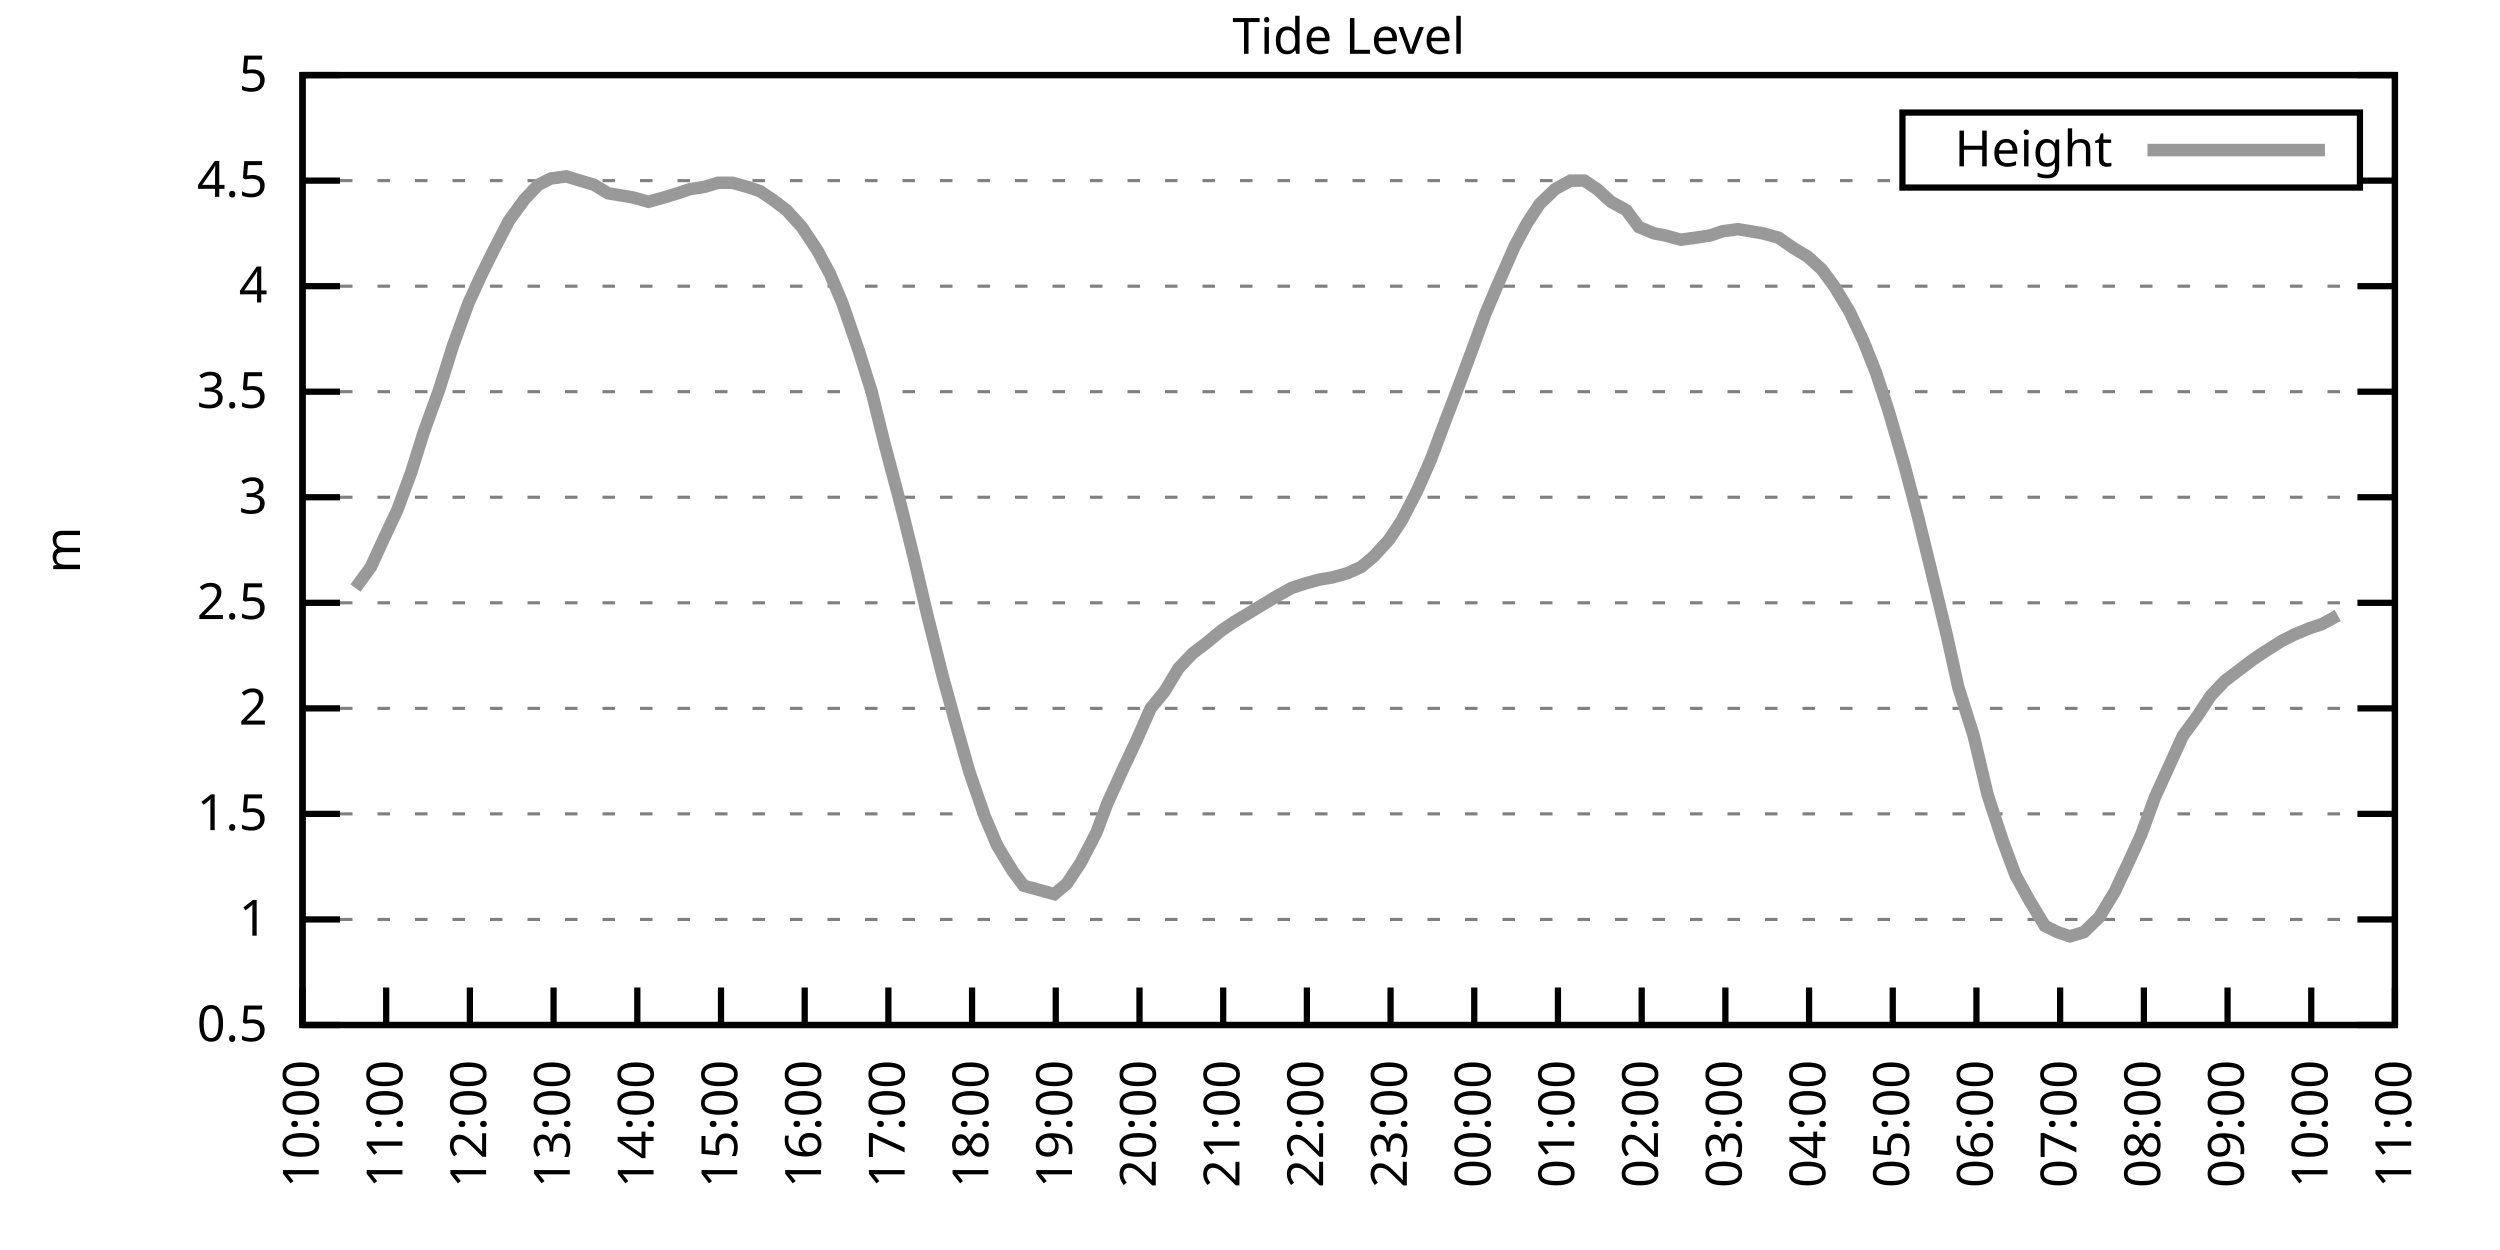
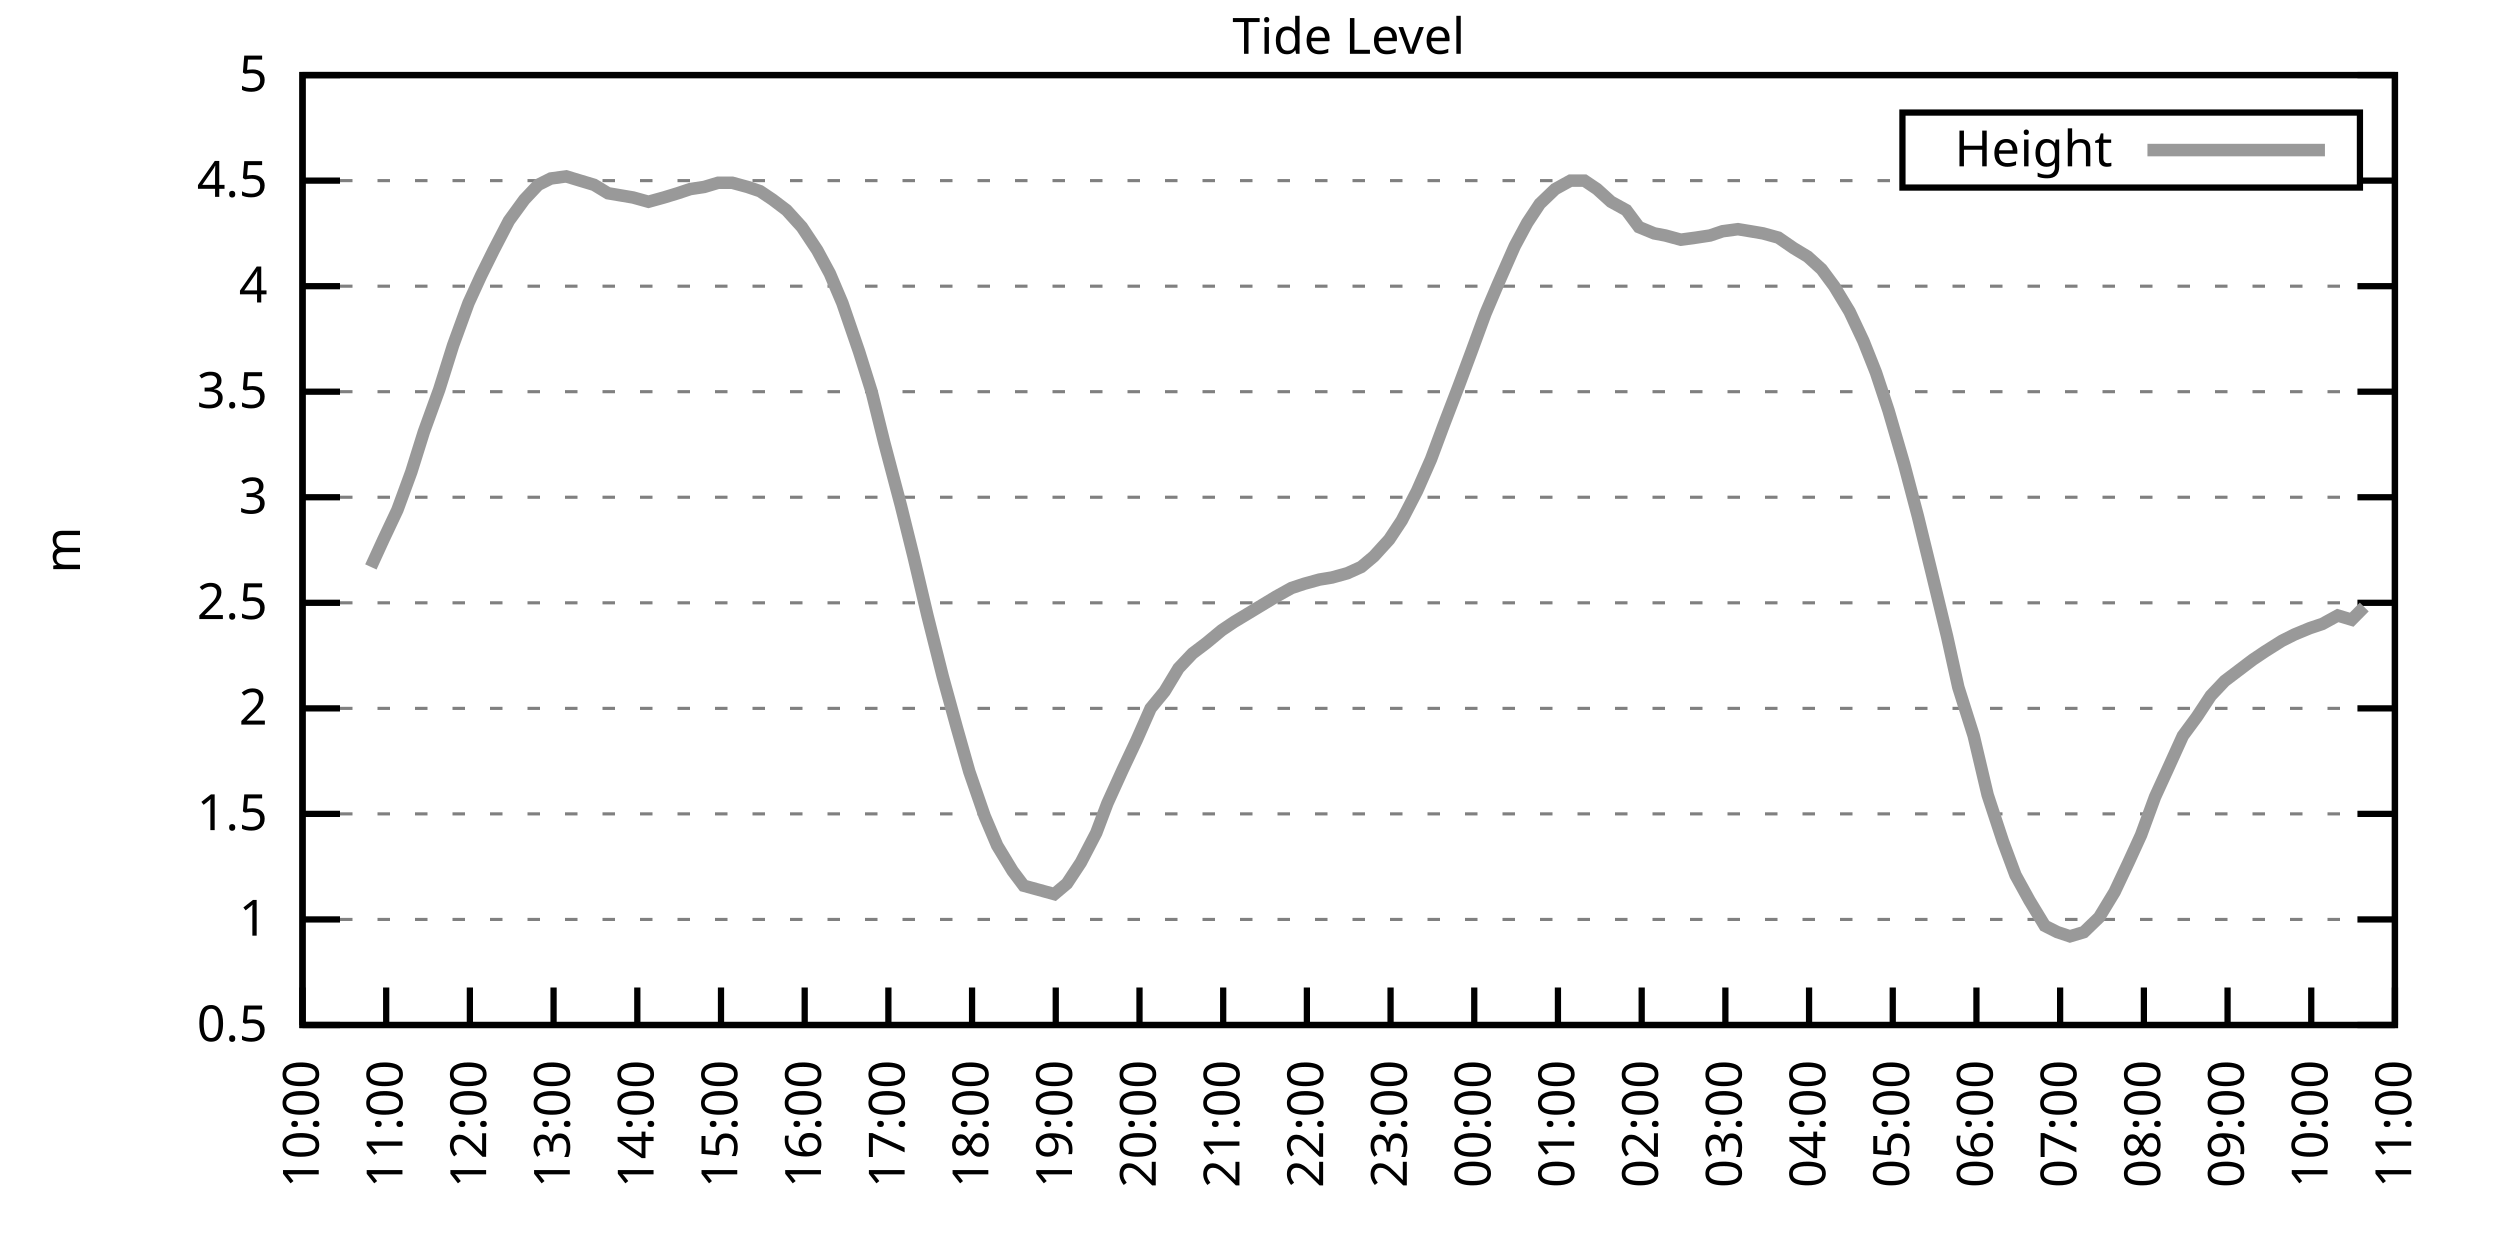
<svg xmlns="http://www.w3.org/2000/svg" xmlns:xlink="http://www.w3.org/1999/xlink" width="400" height="200" viewBox="0 0 400 200">
  <g id="gnuplot_canvas">
    <rect x="0" y="0" width="400" height="200" fill="none" />
    <defs>
      <circle id="gpDot" r="0.5" stroke-width="0.5" stroke="currentColor" />
      <path id="gpPt0" stroke-width="0.333" stroke="currentColor" d="M-1,0 h2 M0,-1 v2" />
      <path id="gpPt1" stroke-width="0.333" stroke="currentColor" d="M-1,-1 L1,1 M1,-1 L-1,1" />
      <path id="gpPt2" stroke-width="0.333" stroke="currentColor" d="M-1,0 L1,0 M0,-1 L0,1 M-1,-1 L1,1 M-1,1 L1,-1" />
      <rect id="gpPt3" stroke-width="0.333" stroke="currentColor" x="-1" y="-1" width="2" height="2" />
      <rect id="gpPt4" stroke-width="0.333" stroke="currentColor" fill="currentColor" x="-1" y="-1" width="2" height="2" />
      <circle id="gpPt5" stroke-width="0.333" stroke="currentColor" cx="0" cy="0" r="1" />
      <use xlink:href="#gpPt5" id="gpPt6" fill="currentColor" stroke="none" />
      <path id="gpPt7" stroke-width="0.333" stroke="currentColor" d="M0,-1.33 L-1.33,0.67 L1.33,0.67 z" />
      <use xlink:href="#gpPt7" id="gpPt8" fill="currentColor" stroke="none" />
      <use xlink:href="#gpPt7" id="gpPt9" stroke="currentColor" transform="rotate(180)" />
      <use xlink:href="#gpPt9" id="gpPt10" fill="currentColor" stroke="none" />
      <use xlink:href="#gpPt3" id="gpPt11" stroke="currentColor" transform="rotate(45)" />
      <use xlink:href="#gpPt11" id="gpPt12" fill="currentColor" stroke="none" />
      <path id="gpPt13" stroke-width="0.333" stroke="currentColor" d="M0,1.330 L1.265,0.411 L0.782,-1.067 L-0.782,-1.076 L-1.265,0.411 z" />
      <use xlink:href="#gpPt13" id="gpPt14" fill="currentColor" stroke="none" />
      <filter id="textbox" filterUnits="objectBoundingBox" x="0" y="0" height="1" width="1">
        <feFlood flood-color="white" flood-opacity="1" result="bgnd" />
        <feComposite in="SourceGraphic" in2="bgnd" operator="atop" />
      </filter>
      <filter id="greybox" filterUnits="objectBoundingBox" x="0" y="0" height="1" width="1">
        <feFlood flood-color="lightgrey" flood-opacity="1" result="grey" />
        <feComposite in="SourceGraphic" in2="grey" operator="atop" />
      </filter>
    </defs>
    <g fill="none" color="white" stroke="currentColor" stroke-width="1.00" stroke-linecap="butt" stroke-linejoin="miter">
</g>
    <g fill="none" color="black" stroke="currentColor" stroke-width="1.00" stroke-linecap="butt" stroke-linejoin="miter">
      <g stroke="none" shape-rendering="crispEdges">
        <polygon fill="rgb(255, 255, 255)" points="48.40,164.00 383.18,164.00 383.18,12.02 48.40,12.02 " />
      </g>
    </g>
    <g fill="none" color="black" stroke="currentColor" stroke-width="1.00" stroke-linecap="butt" stroke-linejoin="miter">
</g>
    <g fill="none" color="black" stroke="black" stroke-width="0.50" stroke-linecap="butt" stroke-linejoin="miter">
</g>
    <g fill="none" color="gray" stroke="currentColor" stroke-width="0.50" stroke-linecap="butt" stroke-linejoin="miter">
      <path stroke="gray" stroke-dasharray="2,4" class="gridline" d="M48.40,164.00 L383.19,164.00  " />
    </g>
    <g fill="none" color="gray" stroke="gray" stroke-width="1.00" stroke-linecap="butt" stroke-linejoin="miter">
</g>
    <g fill="none" color="black" stroke="currentColor" stroke-width="1.00" stroke-linecap="butt" stroke-linejoin="miter">
      <path stroke="black" d="M48.40,164.00 L54.40,164.00 M383.19,164.00 L377.19,164.00  " />
      <g transform="translate(42.80,166.60)" stroke="none" fill="black" font-family="Sans" font-size="8.00" text-anchor="end">
        <text>
          <tspan font-family="Sans"> 0.5</tspan>
        </text>
      </g>
    </g>
    <g fill="none" color="black" stroke="currentColor" stroke-width="1.00" stroke-linecap="butt" stroke-linejoin="miter">
</g>
    <g fill="none" color="black" stroke="black" stroke-width="0.50" stroke-linecap="butt" stroke-linejoin="miter">
</g>
    <g fill="none" color="gray" stroke="currentColor" stroke-width="0.50" stroke-linecap="butt" stroke-linejoin="miter">
      <path stroke="gray" stroke-dasharray="2,4" class="gridline" d="M48.40,147.11 L383.19,147.11  " />
    </g>
    <g fill="none" color="gray" stroke="gray" stroke-width="1.00" stroke-linecap="butt" stroke-linejoin="miter">
</g>
    <g fill="none" color="black" stroke="currentColor" stroke-width="1.00" stroke-linecap="butt" stroke-linejoin="miter">
      <path stroke="black" d="M48.40,147.11 L54.40,147.11 M383.19,147.11 L377.19,147.11  " />
      <g transform="translate(42.80,149.71)" stroke="none" fill="black" font-family="Sans" font-size="8.00" text-anchor="end">
        <text>
          <tspan font-family="Sans"> 1</tspan>
        </text>
      </g>
    </g>
    <g fill="none" color="black" stroke="currentColor" stroke-width="1.00" stroke-linecap="butt" stroke-linejoin="miter">
</g>
    <g fill="none" color="black" stroke="black" stroke-width="0.50" stroke-linecap="butt" stroke-linejoin="miter">
</g>
    <g fill="none" color="gray" stroke="currentColor" stroke-width="0.50" stroke-linecap="butt" stroke-linejoin="miter">
      <path stroke="gray" stroke-dasharray="2,4" class="gridline" d="M48.40,130.22 L383.19,130.22  " />
    </g>
    <g fill="none" color="gray" stroke="gray" stroke-width="1.00" stroke-linecap="butt" stroke-linejoin="miter">
</g>
    <g fill="none" color="black" stroke="currentColor" stroke-width="1.00" stroke-linecap="butt" stroke-linejoin="miter">
      <path stroke="black" d="M48.40,130.22 L54.40,130.22 M383.19,130.22 L377.19,130.22  " />
      <g transform="translate(42.80,132.82)" stroke="none" fill="black" font-family="Sans" font-size="8.00" text-anchor="end">
        <text>
          <tspan font-family="Sans"> 1.5</tspan>
        </text>
      </g>
    </g>
    <g fill="none" color="black" stroke="currentColor" stroke-width="1.00" stroke-linecap="butt" stroke-linejoin="miter">
</g>
    <g fill="none" color="black" stroke="black" stroke-width="0.50" stroke-linecap="butt" stroke-linejoin="miter">
</g>
    <g fill="none" color="gray" stroke="currentColor" stroke-width="0.50" stroke-linecap="butt" stroke-linejoin="miter">
      <path stroke="gray" stroke-dasharray="2,4" class="gridline" d="M48.40,113.34 L383.19,113.34  " />
    </g>
    <g fill="none" color="gray" stroke="gray" stroke-width="1.00" stroke-linecap="butt" stroke-linejoin="miter">
</g>
    <g fill="none" color="black" stroke="currentColor" stroke-width="1.00" stroke-linecap="butt" stroke-linejoin="miter">
      <path stroke="black" d="M48.40,113.34 L54.40,113.34 M383.19,113.34 L377.19,113.34  " />
      <g transform="translate(42.80,115.94)" stroke="none" fill="black" font-family="Sans" font-size="8.00" text-anchor="end">
        <text>
          <tspan font-family="Sans"> 2</tspan>
        </text>
      </g>
    </g>
    <g fill="none" color="black" stroke="currentColor" stroke-width="1.00" stroke-linecap="butt" stroke-linejoin="miter">
</g>
    <g fill="none" color="black" stroke="black" stroke-width="0.50" stroke-linecap="butt" stroke-linejoin="miter">
</g>
    <g fill="none" color="gray" stroke="currentColor" stroke-width="0.50" stroke-linecap="butt" stroke-linejoin="miter">
      <path stroke="gray" stroke-dasharray="2,4" class="gridline" d="M48.40,96.45 L383.19,96.45  " />
    </g>
    <g fill="none" color="gray" stroke="gray" stroke-width="1.00" stroke-linecap="butt" stroke-linejoin="miter">
</g>
    <g fill="none" color="black" stroke="currentColor" stroke-width="1.00" stroke-linecap="butt" stroke-linejoin="miter">
      <path stroke="black" d="M48.40,96.45 L54.40,96.45 M383.19,96.45 L377.19,96.45  " />
      <g transform="translate(42.80,99.05)" stroke="none" fill="black" font-family="Sans" font-size="8.00" text-anchor="end">
        <text>
          <tspan font-family="Sans"> 2.5</tspan>
        </text>
      </g>
    </g>
    <g fill="none" color="black" stroke="currentColor" stroke-width="1.00" stroke-linecap="butt" stroke-linejoin="miter">
</g>
    <g fill="none" color="black" stroke="black" stroke-width="0.50" stroke-linecap="butt" stroke-linejoin="miter">
</g>
    <g fill="none" color="gray" stroke="currentColor" stroke-width="0.50" stroke-linecap="butt" stroke-linejoin="miter">
      <path stroke="gray" stroke-dasharray="2,4" class="gridline" d="M48.40,79.56 L383.19,79.56  " />
    </g>
    <g fill="none" color="gray" stroke="gray" stroke-width="1.00" stroke-linecap="butt" stroke-linejoin="miter">
</g>
    <g fill="none" color="black" stroke="currentColor" stroke-width="1.00" stroke-linecap="butt" stroke-linejoin="miter">
      <path stroke="black" d="M48.40,79.56 L54.40,79.56 M383.19,79.56 L377.19,79.56  " />
      <g transform="translate(42.80,82.16)" stroke="none" fill="black" font-family="Sans" font-size="8.00" text-anchor="end">
        <text>
          <tspan font-family="Sans"> 3</tspan>
        </text>
      </g>
    </g>
    <g fill="none" color="black" stroke="currentColor" stroke-width="1.00" stroke-linecap="butt" stroke-linejoin="miter">
</g>
    <g fill="none" color="black" stroke="black" stroke-width="0.50" stroke-linecap="butt" stroke-linejoin="miter">
</g>
    <g fill="none" color="gray" stroke="currentColor" stroke-width="0.50" stroke-linecap="butt" stroke-linejoin="miter">
      <path stroke="gray" stroke-dasharray="2,4" class="gridline" d="M48.40,62.67 L383.19,62.67  " />
    </g>
    <g fill="none" color="gray" stroke="gray" stroke-width="1.00" stroke-linecap="butt" stroke-linejoin="miter">
</g>
    <g fill="none" color="black" stroke="currentColor" stroke-width="1.00" stroke-linecap="butt" stroke-linejoin="miter">
      <path stroke="black" d="M48.40,62.67 L54.40,62.67 M383.19,62.67 L377.19,62.67  " />
      <g transform="translate(42.80,65.27)" stroke="none" fill="black" font-family="Sans" font-size="8.00" text-anchor="end">
        <text>
          <tspan font-family="Sans"> 3.5</tspan>
        </text>
      </g>
    </g>
    <g fill="none" color="black" stroke="currentColor" stroke-width="1.00" stroke-linecap="butt" stroke-linejoin="miter">
</g>
    <g fill="none" color="black" stroke="black" stroke-width="0.50" stroke-linecap="butt" stroke-linejoin="miter">
</g>
    <g fill="none" color="gray" stroke="currentColor" stroke-width="0.50" stroke-linecap="butt" stroke-linejoin="miter">
      <path stroke="gray" stroke-dasharray="2,4" class="gridline" d="M48.40,45.79 L383.19,45.79  " />
    </g>
    <g fill="none" color="gray" stroke="gray" stroke-width="1.00" stroke-linecap="butt" stroke-linejoin="miter">
</g>
    <g fill="none" color="black" stroke="currentColor" stroke-width="1.00" stroke-linecap="butt" stroke-linejoin="miter">
      <path stroke="black" d="M48.40,45.79 L54.40,45.79 M383.19,45.79 L377.19,45.79  " />
      <g transform="translate(42.80,48.39)" stroke="none" fill="black" font-family="Sans" font-size="8.00" text-anchor="end">
        <text>
          <tspan font-family="Sans"> 4</tspan>
        </text>
      </g>
    </g>
    <g fill="none" color="black" stroke="currentColor" stroke-width="1.00" stroke-linecap="butt" stroke-linejoin="miter">
</g>
    <g fill="none" color="black" stroke="black" stroke-width="0.50" stroke-linecap="butt" stroke-linejoin="miter">
</g>
    <g fill="none" color="gray" stroke="currentColor" stroke-width="0.50" stroke-linecap="butt" stroke-linejoin="miter">
      <path stroke="gray" stroke-dasharray="2,4" class="gridline" d="M48.40,28.90 L304.39,28.90 M377.59,28.90 L383.19,28.90  " />
    </g>
    <g fill="none" color="gray" stroke="gray" stroke-width="1.00" stroke-linecap="butt" stroke-linejoin="miter">
</g>
    <g fill="none" color="black" stroke="currentColor" stroke-width="1.00" stroke-linecap="butt" stroke-linejoin="miter">
      <path stroke="black" d="M48.40,28.90 L54.40,28.90 M383.19,28.90 L377.19,28.90  " />
      <g transform="translate(42.80,31.50)" stroke="none" fill="black" font-family="Sans" font-size="8.00" text-anchor="end">
        <text>
          <tspan font-family="Sans"> 4.5</tspan>
        </text>
      </g>
    </g>
    <g fill="none" color="black" stroke="currentColor" stroke-width="1.00" stroke-linecap="butt" stroke-linejoin="miter">
</g>
    <g fill="none" color="black" stroke="black" stroke-width="0.50" stroke-linecap="butt" stroke-linejoin="miter">
</g>
    <g fill="none" color="gray" stroke="currentColor" stroke-width="0.50" stroke-linecap="butt" stroke-linejoin="miter">
      <path stroke="gray" stroke-dasharray="2,4" class="gridline" d="M48.40,12.01 L383.19,12.01  " />
    </g>
    <g fill="none" color="gray" stroke="gray" stroke-width="1.00" stroke-linecap="butt" stroke-linejoin="miter">
</g>
    <g fill="none" color="black" stroke="currentColor" stroke-width="1.00" stroke-linecap="butt" stroke-linejoin="miter">
      <path stroke="black" d="M48.40,12.01 L54.40,12.01 M383.19,12.01 L377.19,12.01  " />
      <g transform="translate(42.80,14.61)" stroke="none" fill="black" font-family="Sans" font-size="8.00" text-anchor="end">
        <text>
          <tspan font-family="Sans"> 5</tspan>
        </text>
      </g>
    </g>
    <g fill="none" color="black" stroke="currentColor" stroke-width="1.00" stroke-linecap="butt" stroke-linejoin="miter">
      <path stroke="black" d="M48.40,164.00 L48.40,158.00  " />
      <g transform="translate(51.00,169.60) rotate(270.00)" stroke="none" fill="black" font-family="Sans" font-size="8.00" text-anchor="end">
        <text>
          <tspan font-family="Sans">10:00</tspan>
        </text>
      </g>
    </g>
    <g fill="none" color="black" stroke="currentColor" stroke-width="1.00" stroke-linecap="butt" stroke-linejoin="miter">
      <path stroke="black" d="M61.79,164.00 L61.79,158.00  " />
      <g transform="translate(64.39,169.60) rotate(270.00)" stroke="none" fill="black" font-family="Sans" font-size="8.00" text-anchor="end">
        <text>
          <tspan font-family="Sans">11:00</tspan>
        </text>
      </g>
    </g>
    <g fill="none" color="black" stroke="currentColor" stroke-width="1.00" stroke-linecap="butt" stroke-linejoin="miter">
      <path stroke="black" d="M75.18,164.00 L75.18,158.00  " />
      <g transform="translate(77.78,169.60) rotate(270.00)" stroke="none" fill="black" font-family="Sans" font-size="8.00" text-anchor="end">
        <text>
          <tspan font-family="Sans">12:00</tspan>
        </text>
      </g>
    </g>
    <g fill="none" color="black" stroke="currentColor" stroke-width="1.00" stroke-linecap="butt" stroke-linejoin="miter">
      <path stroke="black" d="M88.57,164.00 L88.57,158.00  " />
      <g transform="translate(91.17,169.60) rotate(270.00)" stroke="none" fill="black" font-family="Sans" font-size="8.00" text-anchor="end">
        <text>
          <tspan font-family="Sans">13:00</tspan>
        </text>
      </g>
    </g>
    <g fill="none" color="black" stroke="currentColor" stroke-width="1.00" stroke-linecap="butt" stroke-linejoin="miter">
      <path stroke="black" d="M101.97,164.00 L101.97,158.00  " />
      <g transform="translate(104.57,169.60) rotate(270.00)" stroke="none" fill="black" font-family="Sans" font-size="8.00" text-anchor="end">
        <text>
          <tspan font-family="Sans">14:00</tspan>
        </text>
      </g>
    </g>
    <g fill="none" color="black" stroke="currentColor" stroke-width="1.00" stroke-linecap="butt" stroke-linejoin="miter">
      <path stroke="black" d="M115.36,164.00 L115.36,158.00  " />
      <g transform="translate(117.96,169.60) rotate(270.00)" stroke="none" fill="black" font-family="Sans" font-size="8.00" text-anchor="end">
        <text>
          <tspan font-family="Sans">15:00</tspan>
        </text>
      </g>
    </g>
    <g fill="none" color="black" stroke="currentColor" stroke-width="1.00" stroke-linecap="butt" stroke-linejoin="miter">
      <path stroke="black" d="M128.75,164.00 L128.75,158.00  " />
      <g transform="translate(131.35,169.60) rotate(270.00)" stroke="none" fill="black" font-family="Sans" font-size="8.00" text-anchor="end">
        <text>
          <tspan font-family="Sans">16:00</tspan>
        </text>
      </g>
    </g>
    <g fill="none" color="black" stroke="currentColor" stroke-width="1.00" stroke-linecap="butt" stroke-linejoin="miter">
      <path stroke="black" d="M142.14,164.00 L142.14,158.00  " />
      <g transform="translate(144.74,169.60) rotate(270.00)" stroke="none" fill="black" font-family="Sans" font-size="8.00" text-anchor="end">
        <text>
          <tspan font-family="Sans">17:00</tspan>
        </text>
      </g>
    </g>
    <g fill="none" color="black" stroke="currentColor" stroke-width="1.00" stroke-linecap="butt" stroke-linejoin="miter">
      <path stroke="black" d="M155.53,164.00 L155.53,158.00  " />
      <g transform="translate(158.13,169.60) rotate(270.00)" stroke="none" fill="black" font-family="Sans" font-size="8.00" text-anchor="end">
        <text>
          <tspan font-family="Sans">18:00</tspan>
        </text>
      </g>
    </g>
    <g fill="none" color="black" stroke="currentColor" stroke-width="1.00" stroke-linecap="butt" stroke-linejoin="miter">
      <path stroke="black" d="M168.92,164.00 L168.92,158.00  " />
      <g transform="translate(171.52,169.60) rotate(270.00)" stroke="none" fill="black" font-family="Sans" font-size="8.00" text-anchor="end">
        <text>
          <tspan font-family="Sans">19:00</tspan>
        </text>
      </g>
    </g>
    <g fill="none" color="black" stroke="currentColor" stroke-width="1.00" stroke-linecap="butt" stroke-linejoin="miter">
      <path stroke="black" d="M182.32,164.00 L182.32,158.00  " />
      <g transform="translate(184.92,169.60) rotate(270.00)" stroke="none" fill="black" font-family="Sans" font-size="8.00" text-anchor="end">
        <text>
          <tspan font-family="Sans">20:00</tspan>
        </text>
      </g>
    </g>
    <g fill="none" color="black" stroke="currentColor" stroke-width="1.00" stroke-linecap="butt" stroke-linejoin="miter">
      <path stroke="black" d="M195.71,164.00 L195.71,158.00  " />
      <g transform="translate(198.31,169.60) rotate(270.00)" stroke="none" fill="black" font-family="Sans" font-size="8.00" text-anchor="end">
        <text>
          <tspan font-family="Sans">21:00</tspan>
        </text>
      </g>
    </g>
    <g fill="none" color="black" stroke="currentColor" stroke-width="1.00" stroke-linecap="butt" stroke-linejoin="miter">
      <path stroke="black" d="M209.10,164.00 L209.10,158.00  " />
      <g transform="translate(211.70,169.60) rotate(270.00)" stroke="none" fill="black" font-family="Sans" font-size="8.00" text-anchor="end">
        <text>
          <tspan font-family="Sans">22:00</tspan>
        </text>
      </g>
    </g>
    <g fill="none" color="black" stroke="currentColor" stroke-width="1.00" stroke-linecap="butt" stroke-linejoin="miter">
      <path stroke="black" d="M222.49,164.00 L222.49,158.00  " />
      <g transform="translate(225.09,169.60) rotate(270.00)" stroke="none" fill="black" font-family="Sans" font-size="8.00" text-anchor="end">
        <text>
          <tspan font-family="Sans">23:00</tspan>
        </text>
      </g>
    </g>
    <g fill="none" color="black" stroke="currentColor" stroke-width="1.00" stroke-linecap="butt" stroke-linejoin="miter">
      <path stroke="black" d="M235.88,164.00 L235.88,158.00  " />
      <g transform="translate(238.48,169.60) rotate(270.00)" stroke="none" fill="black" font-family="Sans" font-size="8.00" text-anchor="end">
        <text>
          <tspan font-family="Sans">00:00</tspan>
        </text>
      </g>
    </g>
    <g fill="none" color="black" stroke="currentColor" stroke-width="1.00" stroke-linecap="butt" stroke-linejoin="miter">
      <path stroke="black" d="M249.27,164.00 L249.27,158.00  " />
      <g transform="translate(251.87,169.60) rotate(270.00)" stroke="none" fill="black" font-family="Sans" font-size="8.00" text-anchor="end">
        <text>
          <tspan font-family="Sans">01:00</tspan>
        </text>
      </g>
    </g>
    <g fill="none" color="black" stroke="currentColor" stroke-width="1.00" stroke-linecap="butt" stroke-linejoin="miter">
      <path stroke="black" d="M262.67,164.00 L262.67,158.00  " />
      <g transform="translate(265.27,169.60) rotate(270.00)" stroke="none" fill="black" font-family="Sans" font-size="8.00" text-anchor="end">
        <text>
          <tspan font-family="Sans">02:00</tspan>
        </text>
      </g>
    </g>
    <g fill="none" color="black" stroke="currentColor" stroke-width="1.00" stroke-linecap="butt" stroke-linejoin="miter">
      <path stroke="black" d="M276.06,164.00 L276.06,158.00  " />
      <g transform="translate(278.66,169.60) rotate(270.00)" stroke="none" fill="black" font-family="Sans" font-size="8.00" text-anchor="end">
        <text>
          <tspan font-family="Sans">03:00</tspan>
        </text>
      </g>
    </g>
    <g fill="none" color="black" stroke="currentColor" stroke-width="1.00" stroke-linecap="butt" stroke-linejoin="miter">
      <path stroke="black" d="M289.45,164.00 L289.45,158.00  " />
      <g transform="translate(292.05,169.60) rotate(270.00)" stroke="none" fill="black" font-family="Sans" font-size="8.00" text-anchor="end">
        <text>
          <tspan font-family="Sans">04:00</tspan>
        </text>
      </g>
    </g>
    <g fill="none" color="black" stroke="currentColor" stroke-width="1.00" stroke-linecap="butt" stroke-linejoin="miter">
      <path stroke="black" d="M302.84,164.00 L302.84,158.00  " />
      <g transform="translate(305.44,169.60) rotate(270.00)" stroke="none" fill="black" font-family="Sans" font-size="8.00" text-anchor="end">
        <text>
          <tspan font-family="Sans">05:00</tspan>
        </text>
      </g>
    </g>
    <g fill="none" color="black" stroke="currentColor" stroke-width="1.00" stroke-linecap="butt" stroke-linejoin="miter">
      <path stroke="black" d="M316.23,164.00 L316.23,158.00  " />
      <g transform="translate(318.83,169.60) rotate(270.00)" stroke="none" fill="black" font-family="Sans" font-size="8.00" text-anchor="end">
        <text>
          <tspan font-family="Sans">06:00</tspan>
        </text>
      </g>
    </g>
    <g fill="none" color="black" stroke="currentColor" stroke-width="1.00" stroke-linecap="butt" stroke-linejoin="miter">
      <path stroke="black" d="M329.62,164.00 L329.62,158.00  " />
      <g transform="translate(332.22,169.60) rotate(270.00)" stroke="none" fill="black" font-family="Sans" font-size="8.00" text-anchor="end">
        <text>
          <tspan font-family="Sans">07:00</tspan>
        </text>
      </g>
    </g>
    <g fill="none" color="black" stroke="currentColor" stroke-width="1.00" stroke-linecap="butt" stroke-linejoin="miter">
      <path stroke="black" d="M343.02,164.00 L343.02,158.00  " />
      <g transform="translate(345.62,169.60) rotate(270.00)" stroke="none" fill="black" font-family="Sans" font-size="8.00" text-anchor="end">
        <text>
          <tspan font-family="Sans">08:00</tspan>
        </text>
      </g>
    </g>
    <g fill="none" color="black" stroke="currentColor" stroke-width="1.00" stroke-linecap="butt" stroke-linejoin="miter">
      <path stroke="black" d="M356.41,164.00 L356.41,158.00  " />
      <g transform="translate(359.01,169.60) rotate(270.00)" stroke="none" fill="black" font-family="Sans" font-size="8.00" text-anchor="end">
        <text>
          <tspan font-family="Sans">09:00</tspan>
        </text>
      </g>
    </g>
    <g fill="none" color="black" stroke="currentColor" stroke-width="1.00" stroke-linecap="butt" stroke-linejoin="miter">
      <path stroke="black" d="M369.80,164.00 L369.80,158.00  " />
      <g transform="translate(372.40,169.60) rotate(270.00)" stroke="none" fill="black" font-family="Sans" font-size="8.00" text-anchor="end">
        <text>
          <tspan font-family="Sans">10:00</tspan>
        </text>
      </g>
    </g>
    <g fill="none" color="black" stroke="currentColor" stroke-width="1.00" stroke-linecap="butt" stroke-linejoin="miter">
      <path stroke="black" d="M383.19,164.00 L383.19,158.00  " />
      <g transform="translate(385.79,169.60) rotate(270.00)" stroke="none" fill="black" font-family="Sans" font-size="8.00" text-anchor="end">
        <text>
          <tspan font-family="Sans">11:00</tspan>
        </text>
      </g>
    </g>
    <g fill="none" color="black" stroke="currentColor" stroke-width="1.00" stroke-linecap="butt" stroke-linejoin="miter">
</g>
    <g fill="none" color="black" stroke="currentColor" stroke-width="1.00" stroke-linecap="butt" stroke-linejoin="miter">
      <path stroke="black" d="M48.40,12.01 L48.40,164.00 L383.19,164.00 L383.19,12.01 L48.40,12.01 Z  " />
    </g>
    <g fill="none" color="black" stroke="currentColor" stroke-width="1.00" stroke-linecap="butt" stroke-linejoin="miter">
</g>
    <g fill="none" color="black" stroke="currentColor" stroke-width="1.00" stroke-linecap="butt" stroke-linejoin="miter">
      <path stroke="black" d="M304.39,30.01 L304.39,18.01 L377.59,18.01 L377.59,30.01 L304.39,30.01 Z  " />
    </g>
    <g id="Tide_level_plot_1">
      <g fill="none" color="white" stroke="black" stroke-width="2.00" stroke-linecap="butt" stroke-linejoin="miter">
</g>
      <g fill="none" color="black" stroke="currentColor" stroke-width="2.00" stroke-linecap="butt" stroke-linejoin="miter">
        <g transform="translate(337.99,26.61)" stroke="none" fill="black" font-family="Sans" font-size="8.00" text-anchor="end">
          <text>
            <tspan font-family="Sans">Height</tspan>
          </text>
        </g>
      </g>
      <g fill="none" color="black" stroke="currentColor" stroke-width="2.00" stroke-linecap="butt" stroke-linejoin="miter">
-         <path stroke="rgb(153, 153, 153)" d="M343.59,24.01 L371.99,24.01 M56.88,94.08 L59.34,90.71 L61.35,86.32 L63.58,81.59 L65.81,75.51 L67.82,69.09   L70.27,62.34 L72.50,55.24 L74.96,48.49 L76.97,44.10 L78.98,40.04 L81.43,35.32 L83.89,31.94 L86.12,29.57   L88.13,28.56 L90.58,28.22 L92.82,28.90 L95.05,29.57 L97.28,30.92 L99.29,31.26 L101.30,31.60 L103.75,32.28   L106.21,31.60 L108.44,30.92 L110.45,30.25 L112.68,29.91 L114.91,29.24 L117.14,29.24 L119.60,29.91 L121.61,30.59   L123.62,31.94 L125.85,33.63 L128.30,36.33 L130.76,40.04 L132.77,43.76 L134.78,48.49 L137.45,56.26 L139.46,62.67   L141.47,70.78 L144.15,80.91 L146.16,89.02 L148.39,98.48 L150.85,108.27 L153.08,116.38 L155.09,123.47 L157.54,130.56   L159.55,135.29 L162.01,139.34 L163.79,141.71 L168.70,143.06 L170.71,141.37 L172.94,137.99 L175.40,133.26 L177.18,128.54   L179.64,123.13 L181.87,118.40 L184.10,113.34 L186.33,110.63 L188.57,106.92 L190.80,104.56 L193.03,102.87 L195.48,100.84   L197.49,99.49 L199.73,98.14 L201.96,96.79 L204.19,95.44 L206.64,94.08 L208.65,93.41 L211.11,92.73 L213.12,92.40   L215.57,91.72 L217.80,90.71 L219.81,89.02 L222.27,86.32 L224.28,83.28 L226.73,78.55 L228.96,73.48 L230.97,68.08   L233.43,61.66 L235.44,56.26 L237.67,50.18 L239.68,45.45 L242.36,39.37 L244.36,35.65 L246.37,32.61 L248.83,30.25   L251.28,28.90 L253.51,28.90 L255.52,30.25 L257.76,32.28 L260.21,33.63 L262.22,36.33 L264.67,37.34 L266.46,37.68   L268.92,38.35 L271.37,38.02 L273.60,37.68 L275.61,37.00 L278.07,36.67 L280.07,37.00 L282.08,37.34 L284.54,38.02   L286.99,39.71 L289.23,41.06 L291.46,43.08 L293.47,45.79 L295.92,49.84 L298.15,54.57 L300.16,59.63 L302.17,65.71   L304.63,74.16 L306.86,82.60 L309.09,91.72 L311.54,101.85 L313.33,109.96 L315.79,117.73 L318.02,127.18 L320.47,134.62   L322.48,140.02 L324.71,144.07 L327.17,148.13 L329.18,149.14 L331.19,149.81 L333.42,149.14 L335.87,146.77 L338.33,142.72   L340.56,137.99 L342.57,133.60 L344.80,127.52 L346.81,123.13 L349.26,117.73 L351.50,114.69 L353.73,111.31 L355.96,108.95   L358.19,107.26 L360.42,105.57 L362.43,104.22 L365.11,102.53 L367.12,101.52 L369.58,100.50 L371.58,99.83 L374.04,98.48    " />
+         <path stroke="rgb(153, 153, 153)" d="M343.59,24.01 L371.99,24.01 M59.34,90.71 L61.35,86.32 L63.58,81.59 L65.81,75.51 L67.82,69.09 L70.27,62.34   L72.50,55.24 L74.96,48.49 L76.97,44.10 L78.98,40.04 L81.43,35.32 L83.89,31.94 L86.12,29.57 L88.13,28.56   L90.58,28.22 L92.82,28.90 L95.05,29.57 L97.28,30.92 L99.29,31.26 L101.30,31.60 L103.75,32.28 L106.21,31.60   L108.44,30.92 L110.45,30.25 L112.68,29.91 L114.91,29.24 L117.14,29.24 L119.60,29.91 L121.61,30.59 L123.62,31.94   L125.85,33.63 L128.30,36.33 L130.76,40.04 L132.77,43.76 L134.78,48.49 L137.45,56.26 L139.46,62.67 L141.47,70.78   L144.15,80.91 L146.16,89.02 L148.39,98.48 L150.85,108.27 L153.08,116.38 L155.09,123.47 L157.54,130.56 L159.55,135.29   L162.01,139.34 L163.79,141.71 L168.70,143.06 L170.71,141.37 L172.94,137.99 L175.40,133.26 L177.18,128.54 L179.64,123.13   L181.87,118.40 L184.10,113.34 L186.33,110.63 L188.57,106.92 L190.80,104.56 L193.03,102.87 L195.48,100.84 L197.49,99.49   L199.73,98.14 L201.96,96.79 L204.19,95.44 L206.64,94.08 L208.65,93.41 L211.11,92.73 L213.12,92.40 L215.57,91.72   L217.80,90.71 L219.81,89.02 L222.27,86.32 L224.28,83.28 L226.73,78.55 L228.96,73.48 L230.97,68.08 L233.43,61.66   L235.44,56.26 L237.67,50.18 L239.68,45.45 L242.36,39.37 L244.36,35.65 L246.37,32.61 L248.83,30.25 L251.28,28.90   L253.51,28.90 L255.52,30.25 L257.76,32.28 L260.21,33.63 L262.22,36.33 L264.67,37.34 L266.46,37.68 L268.92,38.35   L271.37,38.02 L273.60,37.68 L275.61,37.00 L278.07,36.67 L280.07,37.00 L282.08,37.34 L284.54,38.02 L286.99,39.71   L289.23,41.06 L291.46,43.08 L293.47,45.79 L295.92,49.84 L298.15,54.57 L300.16,59.63 L302.17,65.71 L304.63,74.16   L306.86,82.60 L309.09,91.72 L311.54,101.85 L313.33,109.96 L315.79,117.73 L318.02,127.18 L320.47,134.62 L322.48,140.02   L324.71,144.07 L327.17,148.13 L329.18,149.14 L331.19,149.81 L333.42,149.14 L335.87,146.77 L338.33,142.72 L340.56,137.99   L342.57,133.60 L344.80,127.52 L346.81,123.13 L349.26,117.73 L351.50,114.69 L353.73,111.31 L355.96,108.95 L358.19,107.26   L360.42,105.57 L362.43,104.22 L365.11,102.53 L367.12,101.52 L369.58,100.50 L371.58,99.83 L374.04,98.48 L376.27,99.15   L378.28,97.12  " />
      </g>
    </g>
    <g fill="none" color="black" stroke="currentColor" stroke-width="2.00" stroke-linecap="butt" stroke-linejoin="miter">
</g>
    <g fill="none" color="black" stroke="black" stroke-width="1.00" stroke-linecap="butt" stroke-linejoin="miter">
</g>
    <g fill="none" color="black" stroke="currentColor" stroke-width="1.00" stroke-linecap="butt" stroke-linejoin="miter">
      <path stroke="black" d="M48.40,12.01 L48.40,164.00 L383.19,164.00 L383.19,12.01 L48.40,12.01 Z  " />
      <g transform="translate(12.80,88.01) rotate(270.00)" stroke="none" fill="black" font-family="Sans" font-size="8.00" text-anchor="middle">
        <text>
          <tspan font-family="Sans">m</tspan>
        </text>
      </g>
    </g>
    <g fill="none" color="black" stroke="currentColor" stroke-width="1.00" stroke-linecap="butt" stroke-linejoin="miter">
</g>
    <g fill="none" color="black" stroke="currentColor" stroke-width="1.00" stroke-linecap="butt" stroke-linejoin="miter">
      <g transform="translate(215.79,8.61)" stroke="none" fill="black" font-family="Sans" font-size="8.00" text-anchor="middle">
        <text>
          <tspan font-family="Sans">Tide Level</tspan>
        </text>
      </g>
    </g>
    <g fill="none" color="black" stroke="currentColor" stroke-width="1.00" stroke-linecap="butt" stroke-linejoin="miter">
</g>
  </g>
</svg>
